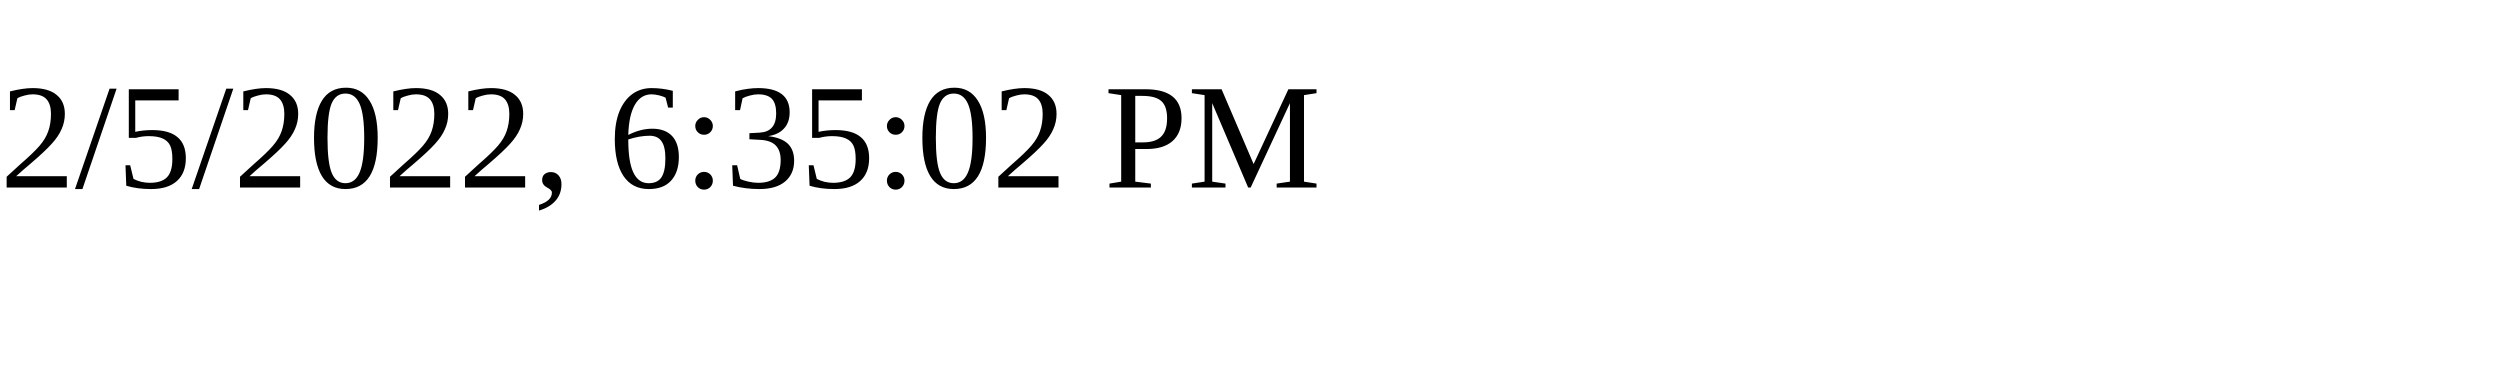
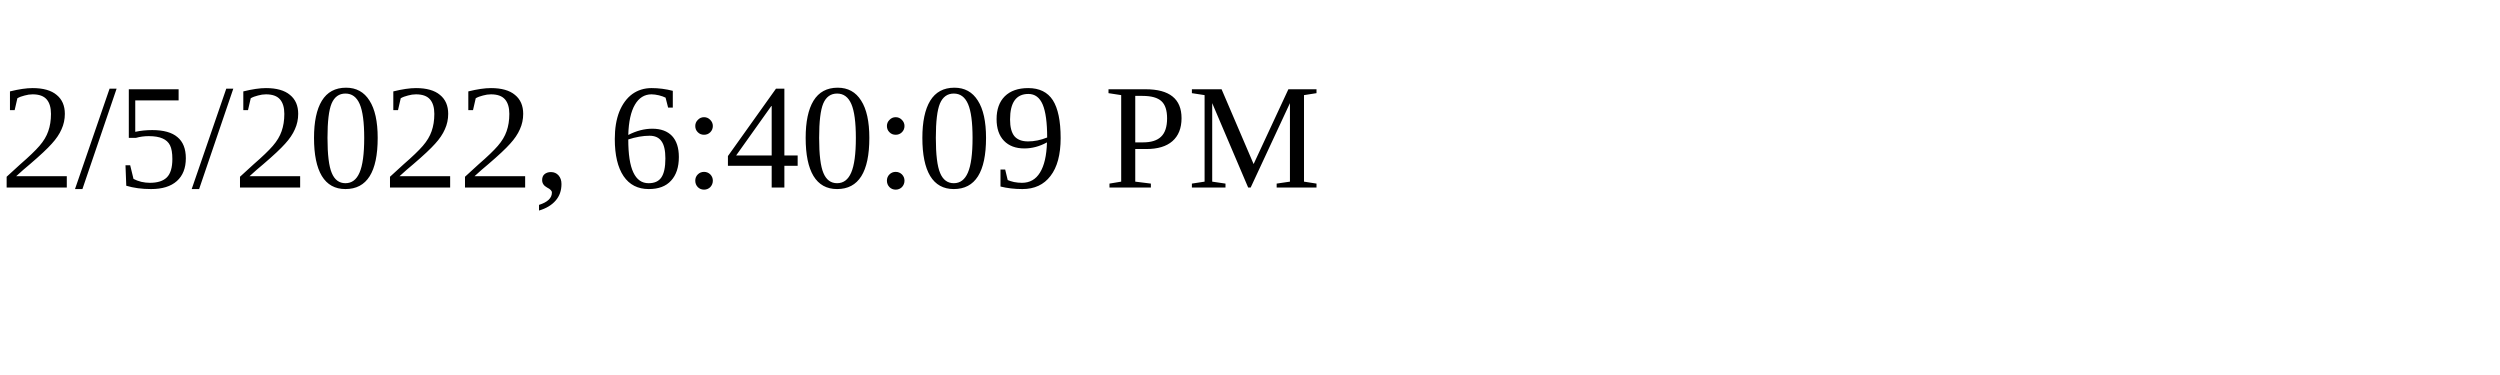
<svg xmlns="http://www.w3.org/2000/svg" height="30" width="200">
-   <text x="0" y="15">2/5/2022, 6:35:02 PM</text>
+   <text x="0" y="15">2/5/2022, 6:40:09 PM</text>
</svg>
